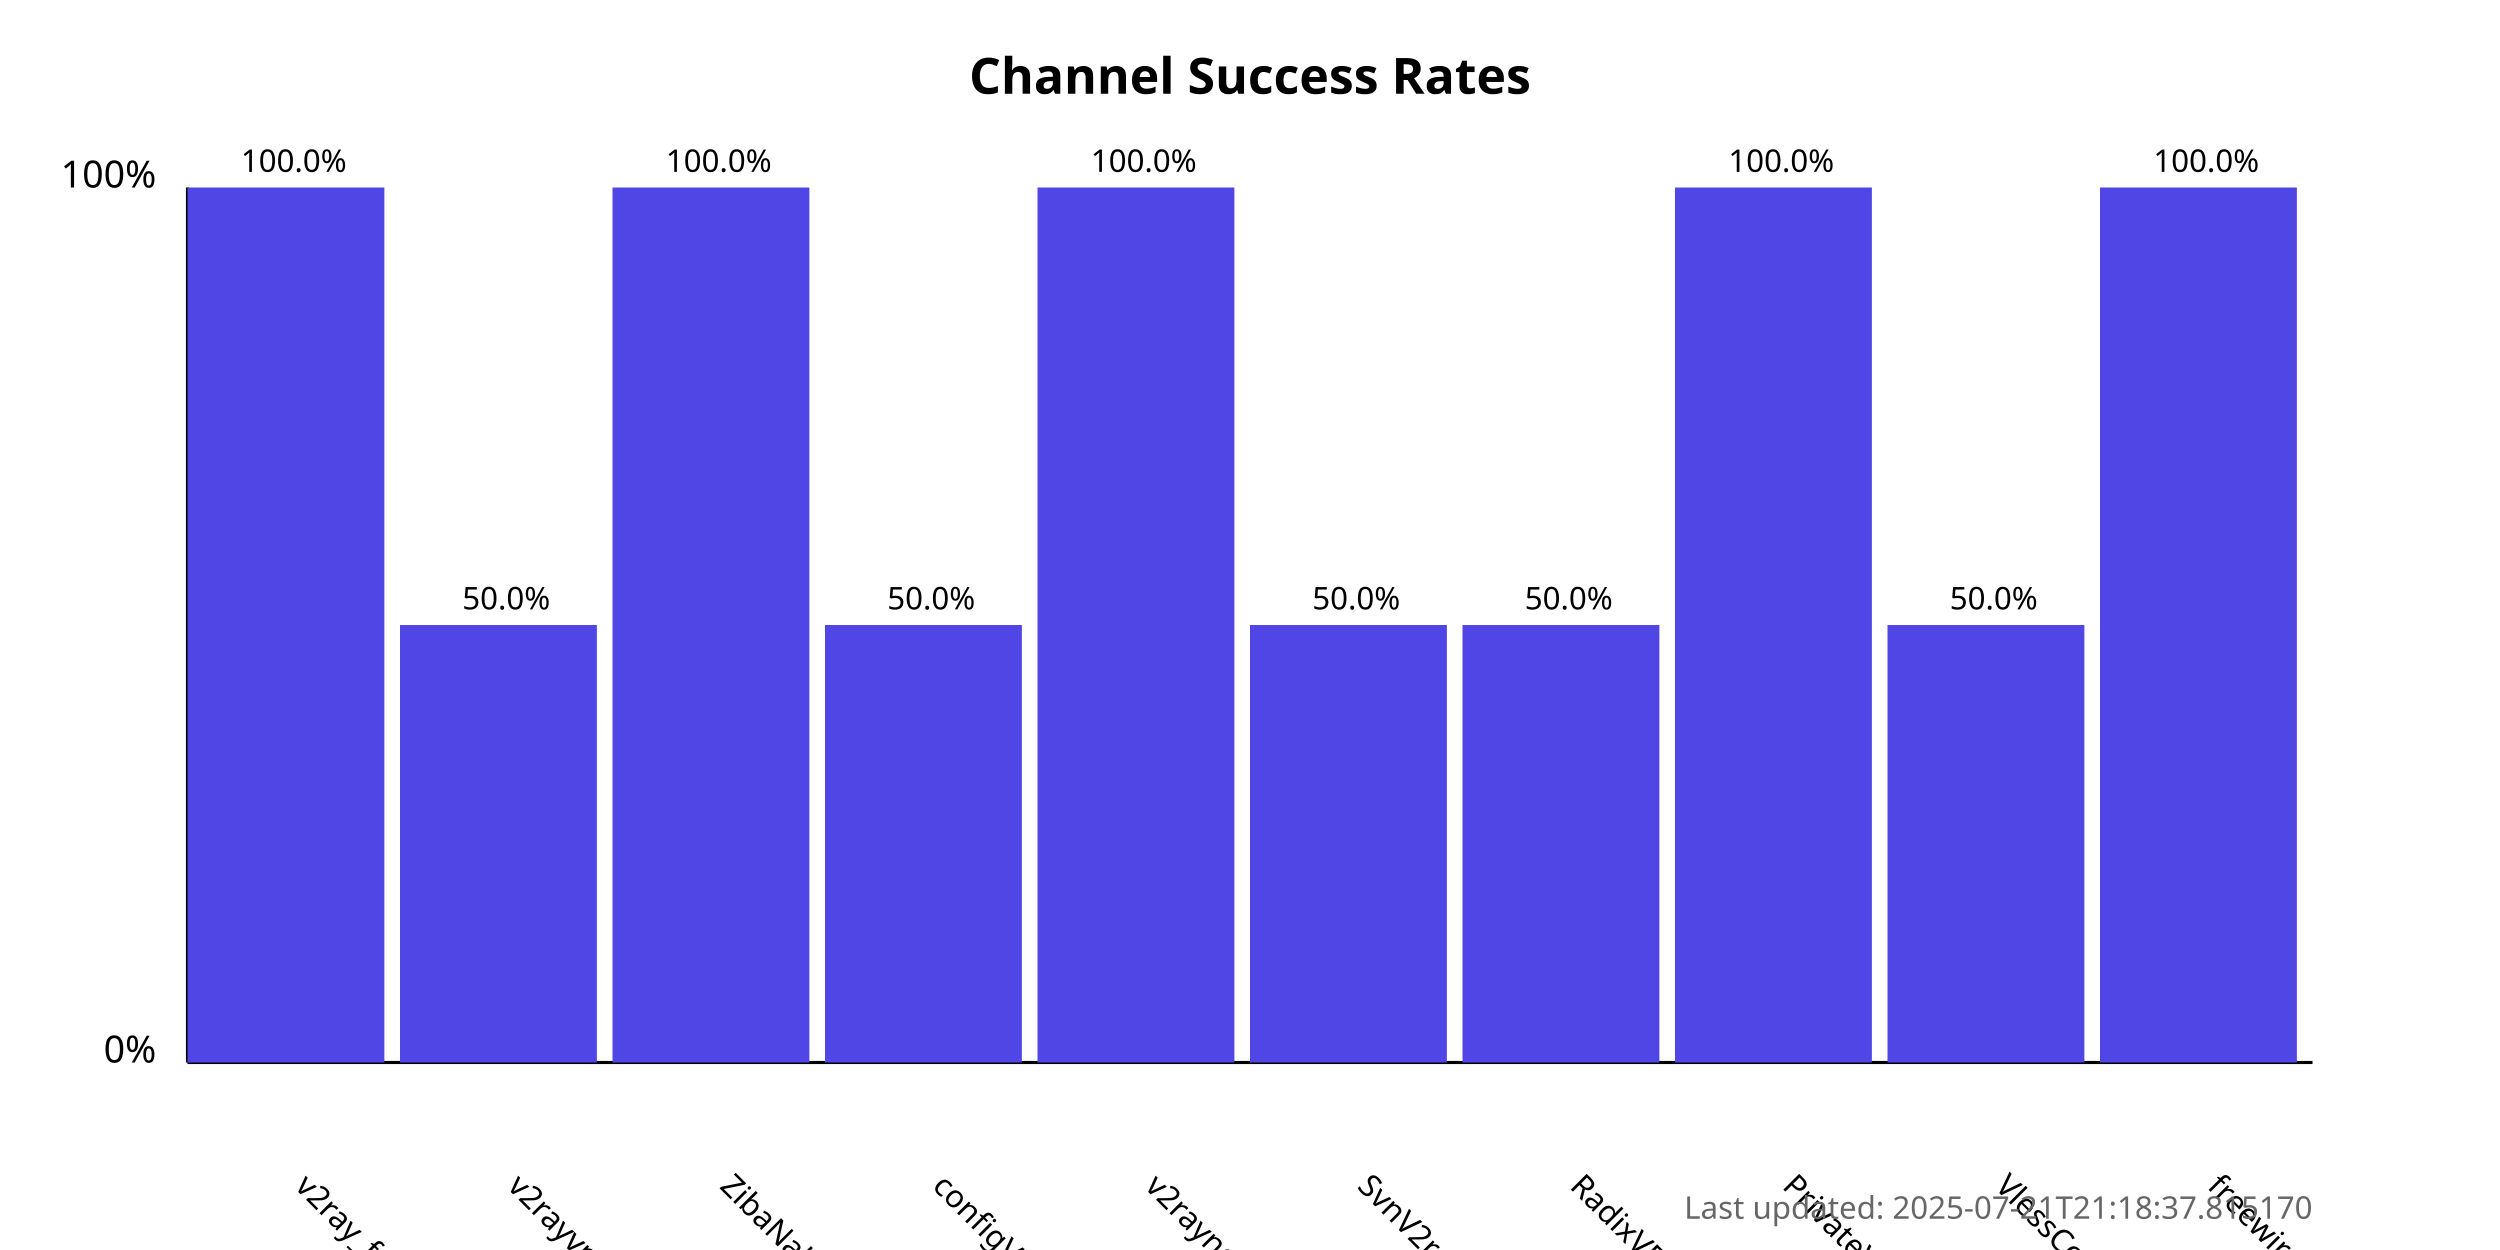
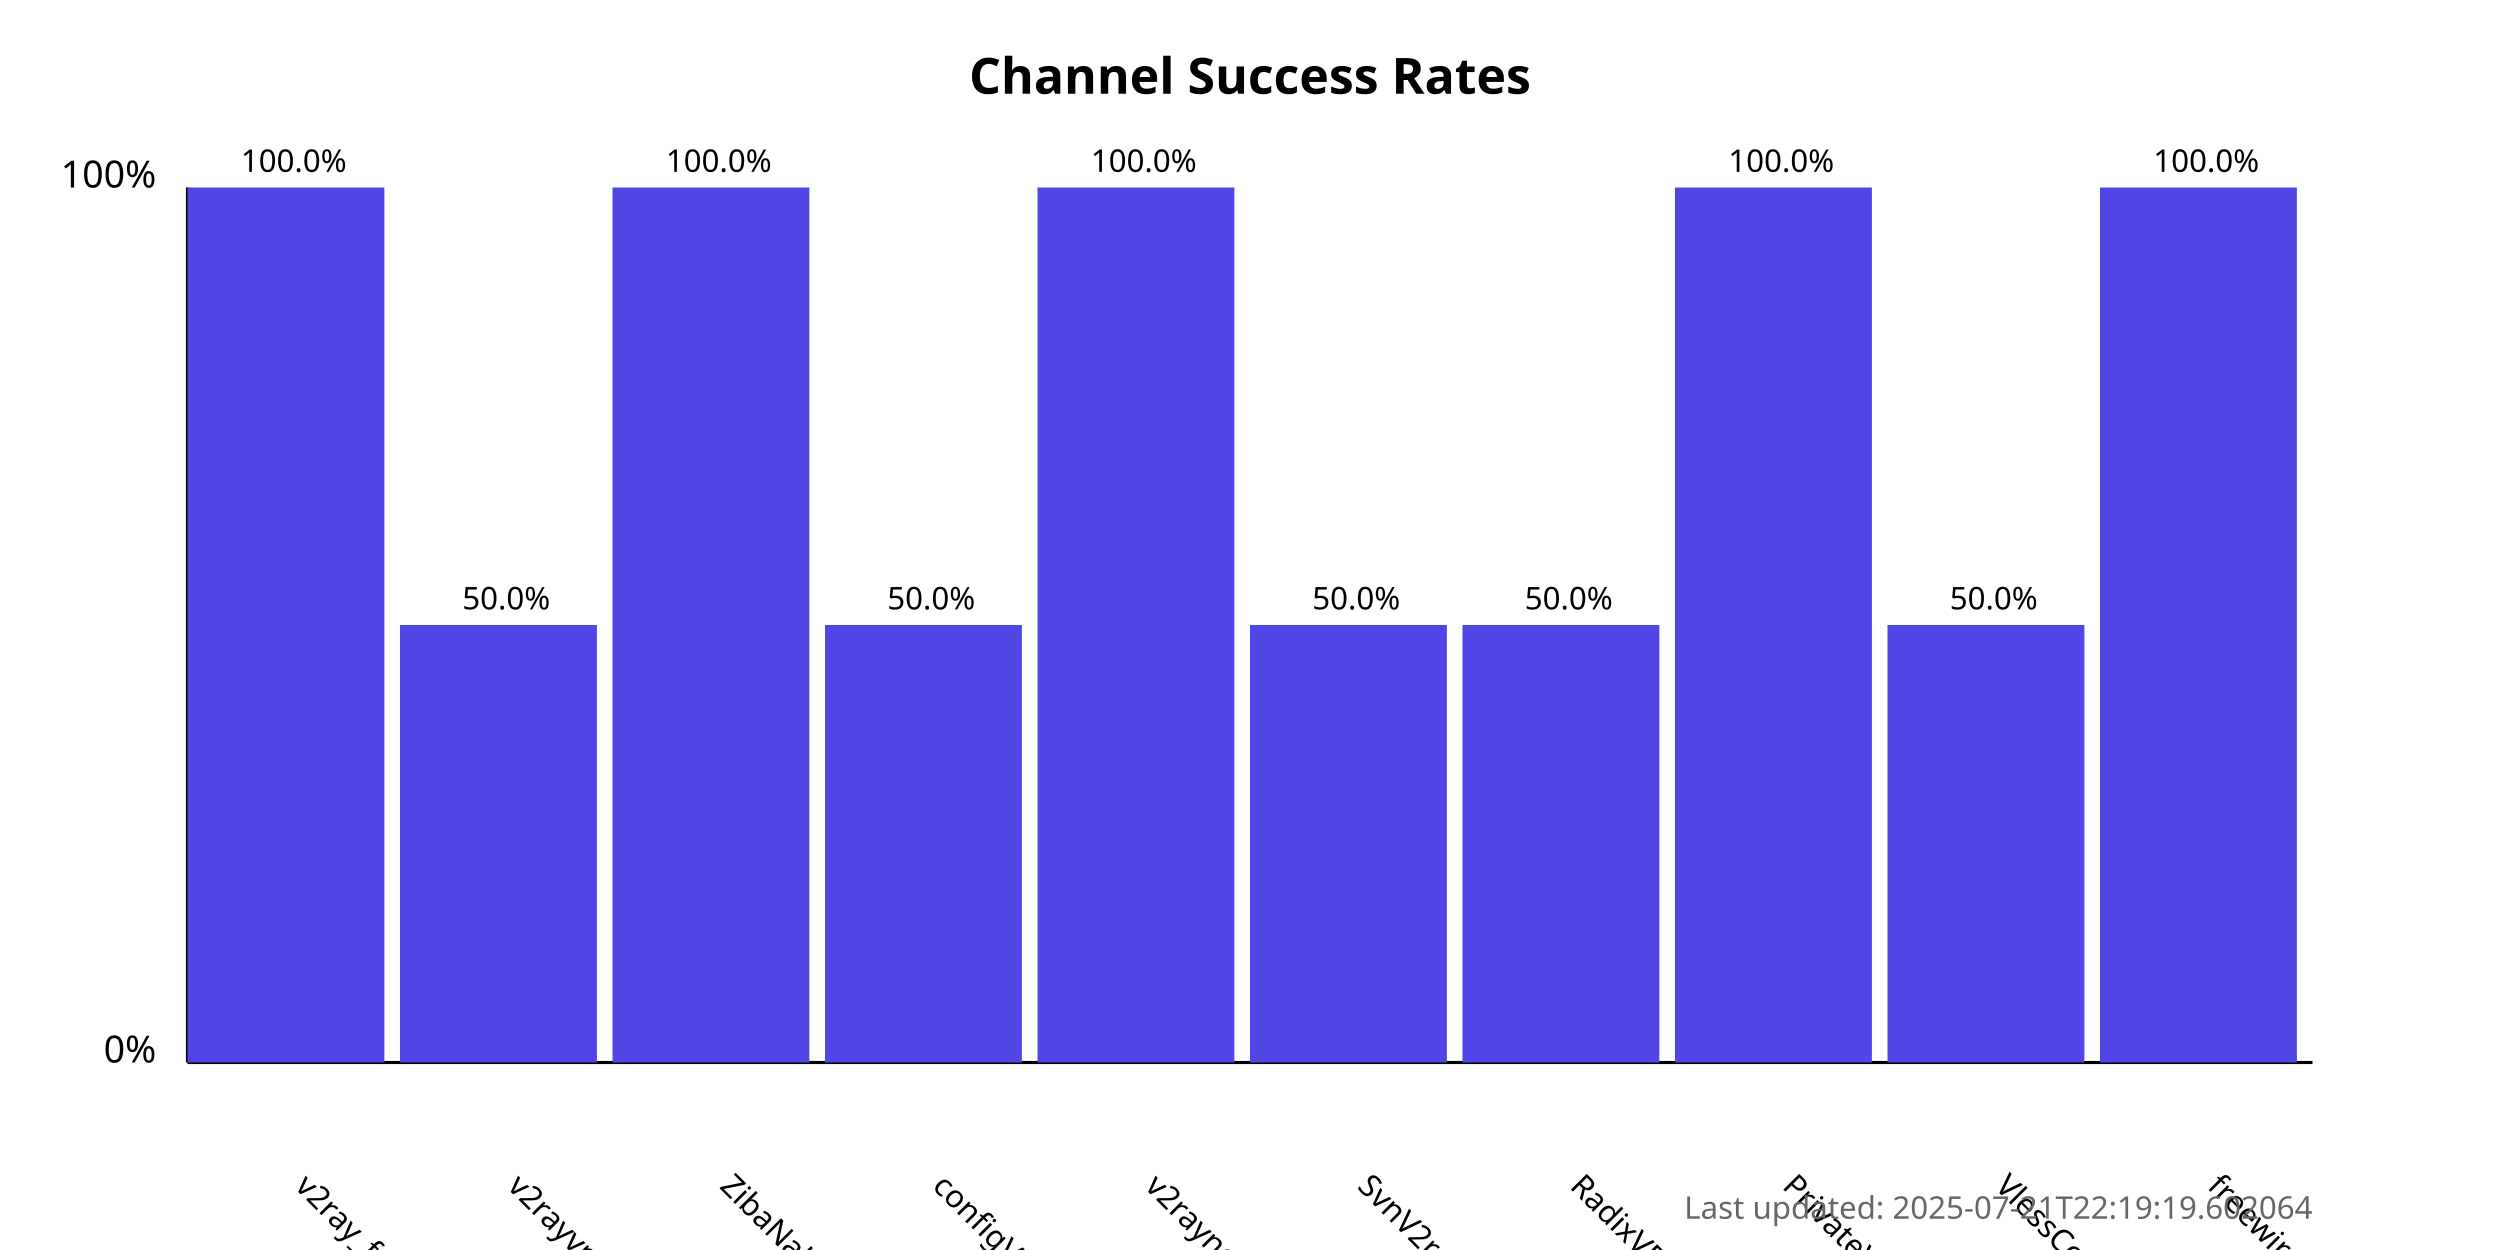
<svg xmlns="http://www.w3.org/2000/svg" width="800" height="400">
  <style>
            .chart-title { font: bold 16px sans-serif; }
            .axis-label { font: 12px sans-serif; }
            .tick-label { font: 10px sans-serif; }
            .bar { fill: #4f46e5; }
            .bar:hover { fill: #6366f1; }
            .timestamp { font: 10px sans-serif; fill: #666; }
        </style>
  <text x="400.0" y="30" text-anchor="middle" class="chart-title">
            Channel Success Rates
        </text>
  <line x1="60" y1="340" x2="60" y2="60" stroke="black" stroke-width="1" />
  <line x1="60" y1="340" x2="740" y2="340" stroke="black" stroke-width="1" />
  <text x="50" y="340" text-anchor="end" class="axis-label">0%</text>
  <text x="50" y="60" text-anchor="end" class="axis-label">100%</text>
  <g>
    <rect x="60" y="60.0" width="63.0" height="280.0" class="bar" />
    <text x="94.0" y="380" transform="rotate(45, 94.0, 380)" text-anchor="start" class="tick-label">
                v2ray_free_conf
            </text>
    <text x="94.0" y="55.0" text-anchor="middle" class="tick-label">
                100.0%
            </text>
  </g>
  <g>
    <rect x="128.0" y="200.0" width="63.0" height="140.0" class="bar" />
    <text x="162.0" y="380" transform="rotate(45, 162.0, 380)" text-anchor="start" class="tick-label">
                v2rayvpno
            </text>
    <text x="162.0" y="195.0" text-anchor="middle" class="tick-label">
                50.0%
            </text>
  </g>
  <g>
    <rect x="196.0" y="60.0" width="63.0" height="280.0" class="bar" />
    <text x="230.0" y="380" transform="rotate(45, 230.0, 380)" text-anchor="start" class="tick-label">
                ZibaNabz
            </text>
    <text x="230.0" y="55.0" text-anchor="middle" class="tick-label">
                100.0%
            </text>
  </g>
  <g>
    <rect x="264.0" y="200.0" width="63.0" height="140.0" class="bar" />
    <text x="298.0" y="380" transform="rotate(45, 298.0, 380)" text-anchor="start" class="tick-label">
                configV2rayForFree
            </text>
    <text x="298.0" y="195.0" text-anchor="middle" class="tick-label">
                50.0%
            </text>
  </g>
  <g>
    <rect x="332.0" y="60.0" width="63.0" height="280.0" class="bar" />
    <text x="366.0" y="380" transform="rotate(45, 366.0, 380)" text-anchor="start" class="tick-label">
                v2rayngvpn
            </text>
    <text x="366.0" y="55.0" text-anchor="middle" class="tick-label">
                100.0%
            </text>
  </g>
  <g>
    <rect x="400.0" y="200.0" width="63.0" height="140.0" class="bar" />
    <text x="434.0" y="380" transform="rotate(45, 434.0, 380)" text-anchor="start" class="tick-label">
                SvnV2ray
            </text>
    <text x="434.0" y="195.0" text-anchor="middle" class="tick-label">
                50.0%
            </text>
  </g>
  <g>
    <rect x="468.0" y="200.0" width="63.0" height="140.0" class="bar" />
    <text x="502.0" y="380" transform="rotate(45, 502.0, 380)" text-anchor="start" class="tick-label">
                RadixVPN
            </text>
    <text x="502.0" y="195.0" text-anchor="middle" class="tick-label">
                50.0%
            </text>
  </g>
  <g>
    <rect x="536.0" y="60.0" width="63.0" height="280.0" class="bar" />
    <text x="570.0" y="380" transform="rotate(45, 570.0, 380)" text-anchor="start" class="tick-label">
                PrivateVPNs
            </text>
    <text x="570.0" y="55.0" text-anchor="middle" class="tick-label">
                100.0%
            </text>
  </g>
  <g>
    <rect x="604.0" y="200.0" width="63.0" height="140.0" class="bar" />
    <text x="638.0" y="380" transform="rotate(45, 638.0, 380)" text-anchor="start" class="tick-label">
                VlessConfig
            </text>
    <text x="638.0" y="195.0" text-anchor="middle" class="tick-label">
                50.0%
            </text>
  </g>
  <g>
    <rect x="672.0" y="60.0" width="63.0" height="280.0" class="bar" />
    <text x="706.0" y="380" transform="rotate(45, 706.0, 380)" text-anchor="start" class="tick-label">
                freewireguard
            </text>
    <text x="706.0" y="55.0" text-anchor="middle" class="tick-label">
                100.0%
            </text>
  </g>
  <text x="740" y="390" text-anchor="end" class="timestamp">
-             Last updated: 2025-07-21T21:18:37.815170
+             Last updated: 2025-07-21T22:19:19.602064
        </text>
</svg>
